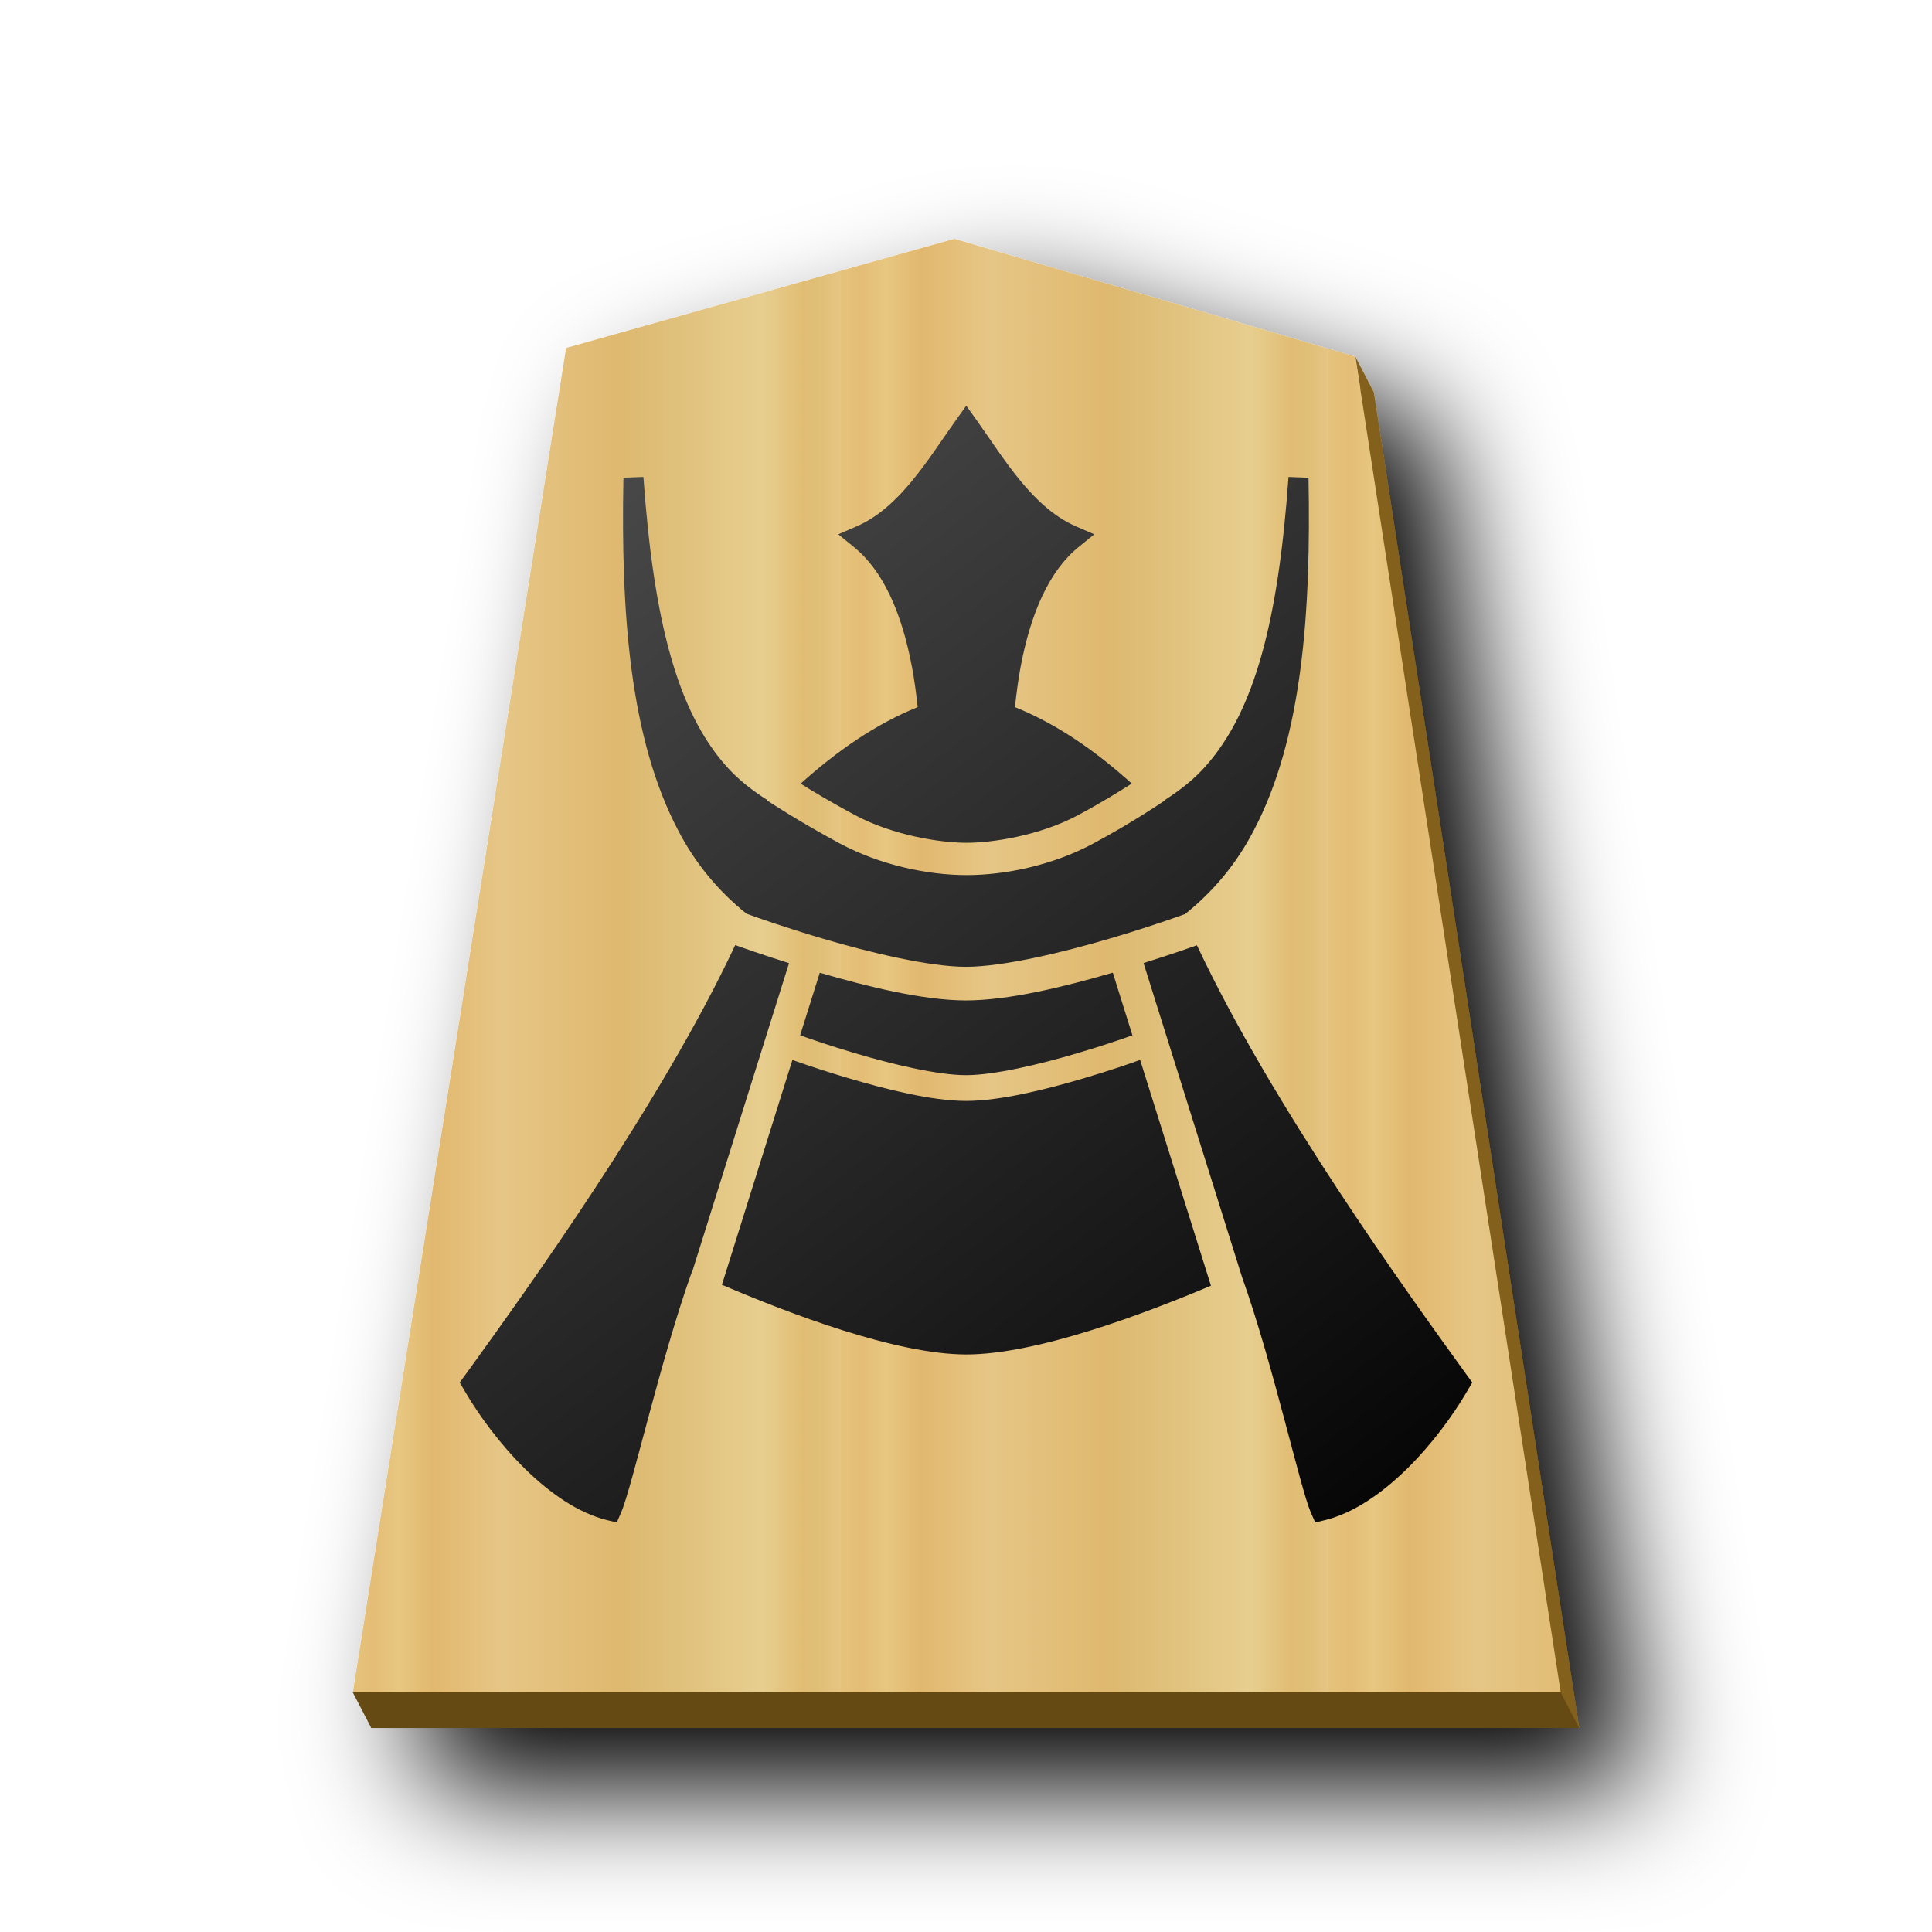
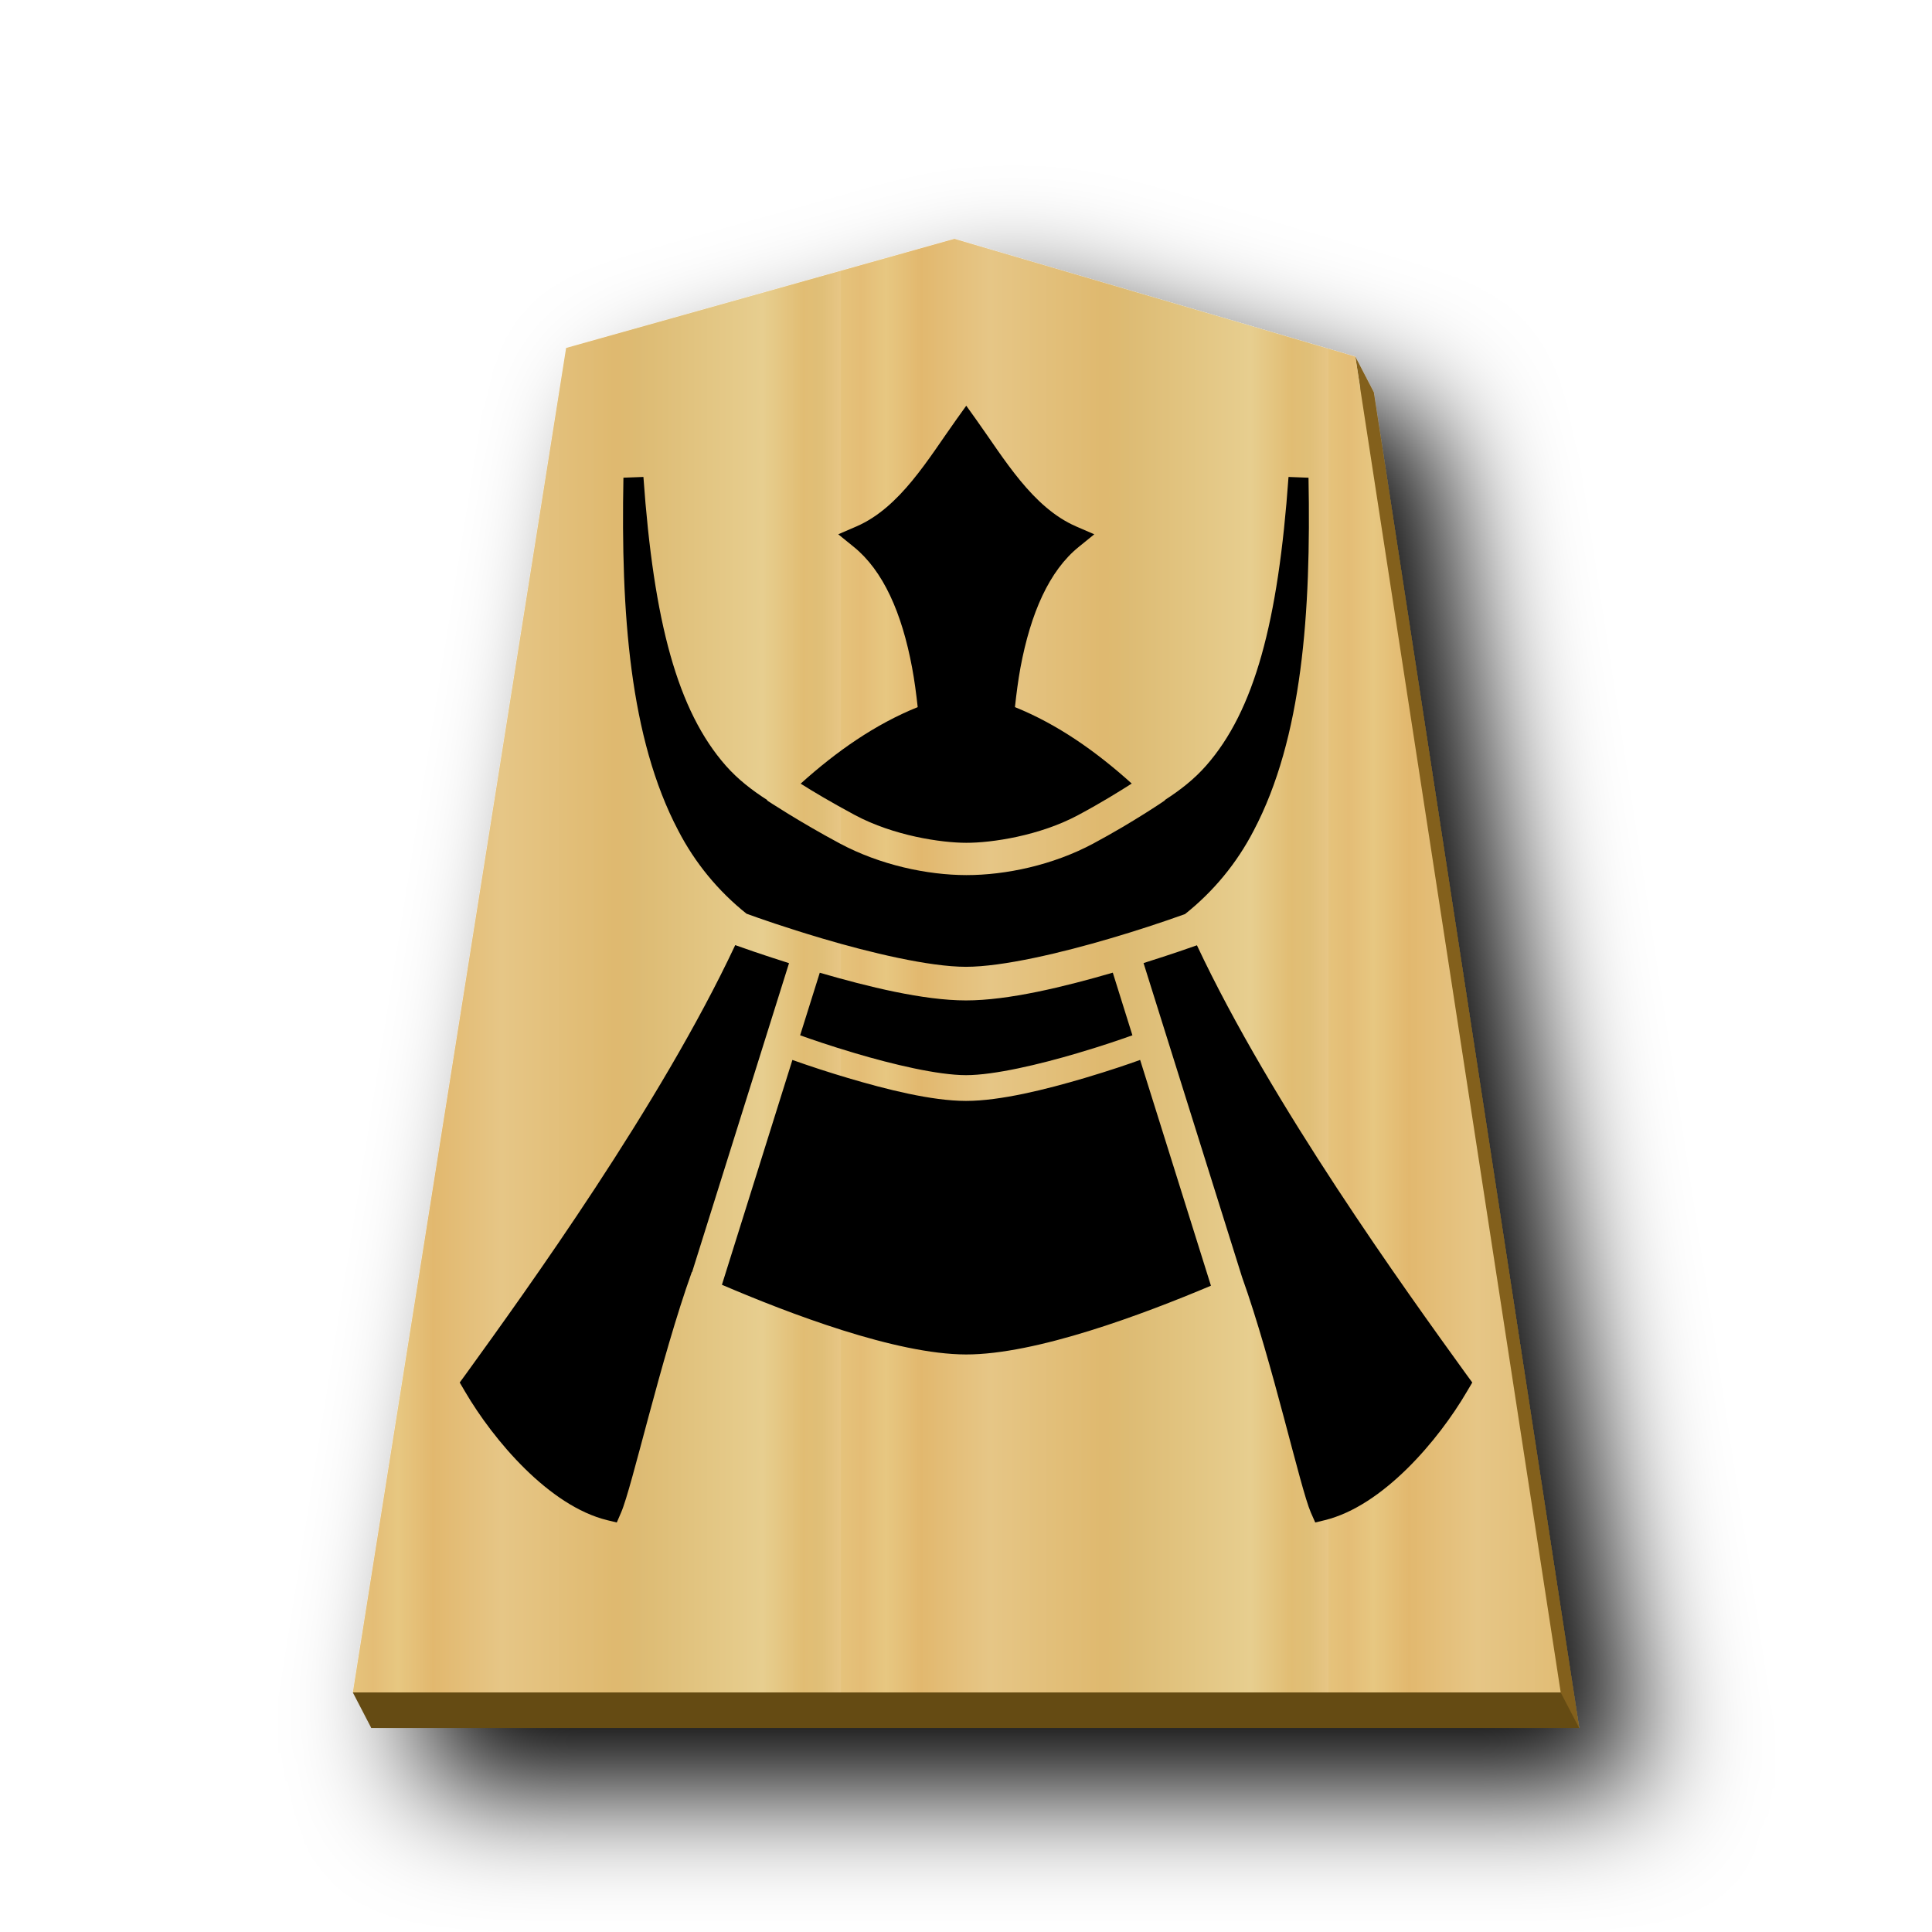
<svg xmlns="http://www.w3.org/2000/svg" xmlns:xlink="http://www.w3.org/1999/xlink" viewBox="0 0 60 60" version="1.1" id="svg14">
  <defs id="defs11">
    <linearGradient xlink:href="#1FU_svg__b" id="0GI_svg__c" x1="-30.849" x2="-14.721" y1="30.267" y2="30.267" gradientUnits="userSpaceOnUse" spreadMethod="repeat" />
    <filter id="0GI_svg__b" x="-0.118" y="-0.097" width="1.286" height="1.236">
      <feGaussianBlur in="SourceAlpha" result="blur" stdDeviation="2" id="feGaussianBlur11" />
      <feOffset dx="2" dy="2" result="offsetBlur" id="feOffset11" />
      <feBlend in="SourceGraphic" in2="offsetBlur" id="feBlend11" />
    </filter>
    <linearGradient id="1FU_svg__b">
      <stop offset="0" stop-color="#e5c37b" id="stop23" />
      <stop offset=".042" stop-color="#e4bd76" id="stop24" />
      <stop offset=".093" stop-color="#e7c781" id="stop25" />
      <stop offset=".165" stop-color="#e2b86e" id="stop26" />
      <stop offset=".305" stop-color="#e6c686" id="stop27" />
      <stop offset=".539" stop-color="#dfb96f" id="stop28" />
      <stop offset=".586" stop-color="#ddbb73" id="stop29" />
      <stop offset=".84" stop-color="#e7ce8f" id="stop30" />
      <stop offset=".924" stop-color="#e1bd73" id="stop31" />
      <stop offset=".962" stop-color="#e0bf78" id="stop32" />
      <stop offset="1" stop-color="#e7c685" id="stop33" />
    </linearGradient>
-     <linearGradient id="linearGradient1">
-       <stop style="stop-color:#000000;stop-opacity:1;" offset="0" id="stop12-2" />
-       <stop style="stop-color:#4a4a4a;stop-opacity:1;" offset="1" id="stop13-5" />
-     </linearGradient>
-     <linearGradient xlink:href="#linearGradient1" id="linearGradient3" x1="46.155" y1="48.993" x2="18.864" y2="13.491" gradientUnits="userSpaceOnUse" />
  </defs>
  <g fill="#fecb00" filter="url(#0GI_svg__b)" transform="translate(39.935 1.558)scale(.93934)" id="g12">
    <path fill="#83611c" d="m-10.348 7.413-12.84 3.608-7.05 44.45H9.696L2.907 11.31l-.611-1.177.164 1.046z" id="path11" />
    <path fill="url(#0GI_svg__c)" d="m-10.96 6.237-12.838 3.608-7.051 44.45H9.085l-6.79-44.163z" id="path12" />
  </g>
  <path fill="#654b13" d="m11.531 53.665-.574-1.105h37.511l.575 1.105z" id="path13" />
-   <path d="m30.008 12.6-.303.423c-.88 1.231-1.746 2.732-3.103 3.324l-.569.246.483.392c.912.739 1.493 2.048 1.81 3.75.073.388.127.801.174 1.225-1.321.534-2.515 1.368-3.635 2.377.389.246.952.582 1.688.977 1.2.642 2.68.86 3.457.86.79.002 2.274-.218 3.472-.86.747-.4 1.28-.736 1.665-.98-1.118-1.008-2.308-1.841-3.627-2.374.046-.424.1-.837.171-1.225.318-1.702.897-3.011 1.81-3.75l.483-.392-.568-.246c-1.357-.592-2.225-2.093-3.105-3.324zm-10.025 2.212-.622.023c-.08 4.185.191 8.092 1.704 10.961a8 8 0 0 0 2.119 2.58c.39.142 1.18.421 2.334.764 1.506.447 3.34.884 4.48.885 1.143 0 2.984-.438 4.494-.885a42 42 0 0 0 2.309-.752 8 8 0 0 0 2.133-2.592c1.512-2.87 1.783-6.776 1.703-10.96l-.621-.024c-.319 4.498-1.059 7.261-2.559 8.966-.369.42-.806.762-1.285 1.069l.006.01s-.975.67-2.225 1.34-2.718.981-3.943.98c-1.215-.002-2.68-.314-3.93-.983-1.25-.668-2.258-1.335-2.258-1.335l.008-.012c-.48-.307-.92-.649-1.289-1.068-1.5-1.705-2.24-4.469-2.559-8.967Zm2.85 14.539c-2.324 4.954-6.477 10.71-8.36 13.316l-.196.268.17.29c.873 1.49 2.602 3.547 4.418 3.987l.29.07.134-.31c.339-.778 1.224-4.756 2.197-7.471q.006.001.008.004l3.01-9.593c-.931-.296-1.416-.47-1.672-.561zm14.339.006c-.262.092-.735.26-1.658.552l3.06 9.756c.947 2.642 1.804 6.546 2.135 7.307l.137.31.289-.07c1.816-.44 3.544-2.496 4.416-3.986l.172-.291-.196-.268c-1.882-2.605-6.031-8.359-8.355-13.31m-2.613.85c-1.5.436-3.236.863-4.56.862-1.32 0-3.046-.425-4.54-.86l-.61 1.943c.342.122.902.318 1.712.558 1.156.343 2.565.68 3.44.68.876 0 2.29-.336 3.45-.68.813-.24 1.374-.436 1.717-.558zm-9.95 2.71L22.42 39.9c2.073.887 5.395 2.16 7.58 2.164 2.176.003 5.486-1.241 7.607-2.135l-2.199-7.012c-.362.13-.924.324-1.728.563-1.189.352-2.611.71-3.68.71-1.066 0-2.483-.36-3.668-.712a34 34 0 0 1-1.723-.56z" enable-background="accumulate" overflow="visible" id="path14" style="stroke-width:0.7;stroke-dasharray:none;stroke:none;stroke-opacity:0.537;paint-order:stroke fill markers;stroke-linejoin:round;fill:url(#linearGradient3)" />
+   <path d="m30.008 12.6-.303.423c-.88 1.231-1.746 2.732-3.103 3.324l-.569.246.483.392c.912.739 1.493 2.048 1.81 3.75.073.388.127.801.174 1.225-1.321.534-2.515 1.368-3.635 2.377.389.246.952.582 1.688.977 1.2.642 2.68.86 3.457.86.79.002 2.274-.218 3.472-.86.747-.4 1.28-.736 1.665-.98-1.118-1.008-2.308-1.841-3.627-2.374.046-.424.1-.837.171-1.225.318-1.702.897-3.011 1.81-3.75l.483-.392-.568-.246c-1.357-.592-2.225-2.093-3.105-3.324zm-10.025 2.212-.622.023c-.08 4.185.191 8.092 1.704 10.961a8 8 0 0 0 2.119 2.58c.39.142 1.18.421 2.334.764 1.506.447 3.34.884 4.48.885 1.143 0 2.984-.438 4.494-.885a42 42 0 0 0 2.309-.752 8 8 0 0 0 2.133-2.592c1.512-2.87 1.783-6.776 1.703-10.96l-.621-.024c-.319 4.498-1.059 7.261-2.559 8.966-.369.42-.806.762-1.285 1.069l.006.01s-.975.67-2.225 1.34-2.718.981-3.943.98c-1.215-.002-2.68-.314-3.93-.983-1.25-.668-2.258-1.335-2.258-1.335l.008-.012c-.48-.307-.92-.649-1.289-1.068-1.5-1.705-2.24-4.469-2.559-8.967Zm2.85 14.539c-2.324 4.954-6.477 10.71-8.36 13.316l-.196.268.17.29c.873 1.49 2.602 3.547 4.418 3.987l.29.07.134-.31c.339-.778 1.224-4.756 2.197-7.471q.006.001.008.004l3.01-9.593c-.931-.296-1.416-.47-1.672-.561zm14.339.006c-.262.092-.735.26-1.658.552l3.06 9.756c.947 2.642 1.804 6.546 2.135 7.307l.137.31.289-.07c1.816-.44 3.544-2.496 4.416-3.986l.172-.291-.196-.268c-1.882-2.605-6.031-8.359-8.355-13.31m-2.613.85c-1.5.436-3.236.863-4.56.862-1.32 0-3.046-.425-4.54-.86l-.61 1.943c.342.122.902.318 1.712.558 1.156.343 2.565.68 3.44.68.876 0 2.29-.336 3.45-.68.813-.24 1.374-.436 1.717-.558zm-9.95 2.71L22.42 39.9c2.073.887 5.395 2.16 7.58 2.164 2.176.003 5.486-1.241 7.607-2.135l-2.199-7.012c-.362.13-.924.324-1.728.563-1.189.352-2.611.71-3.68.71-1.066 0-2.483-.36-3.668-.712a34 34 0 0 1-1.723-.56z" enable-background="accumulate" overflow="visible" id="path14" style="stroke-width:0.7;stroke-dasharray:none;stroke:none;stroke-opacity:0.537;paint-order:stroke fill markers;stroke-linejoin:round;fill:#000000" />
</svg>
